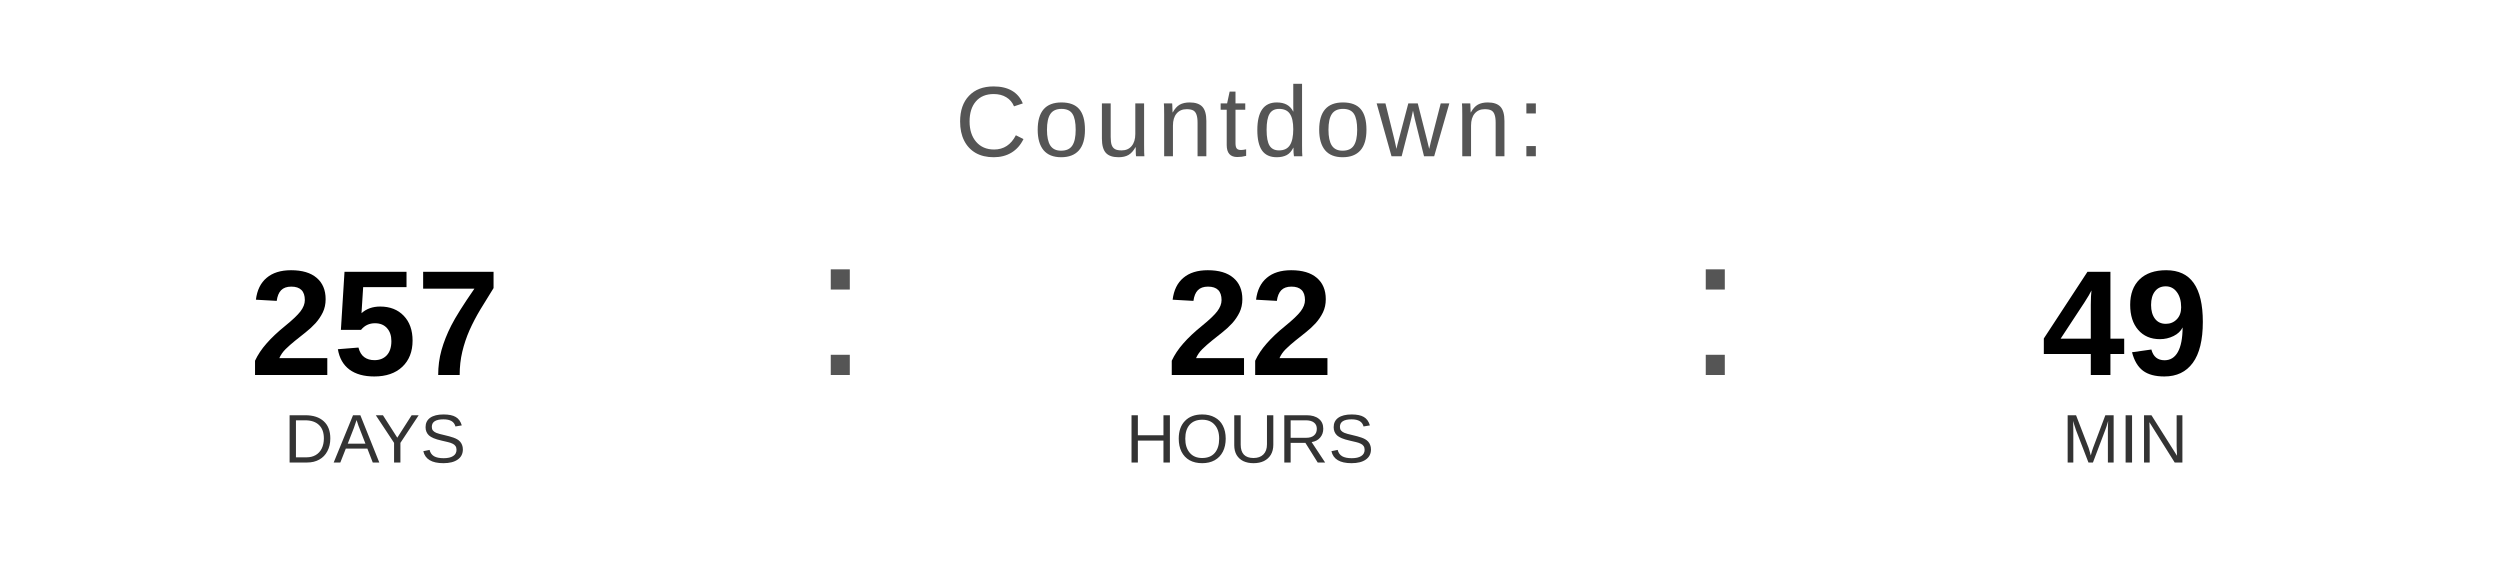
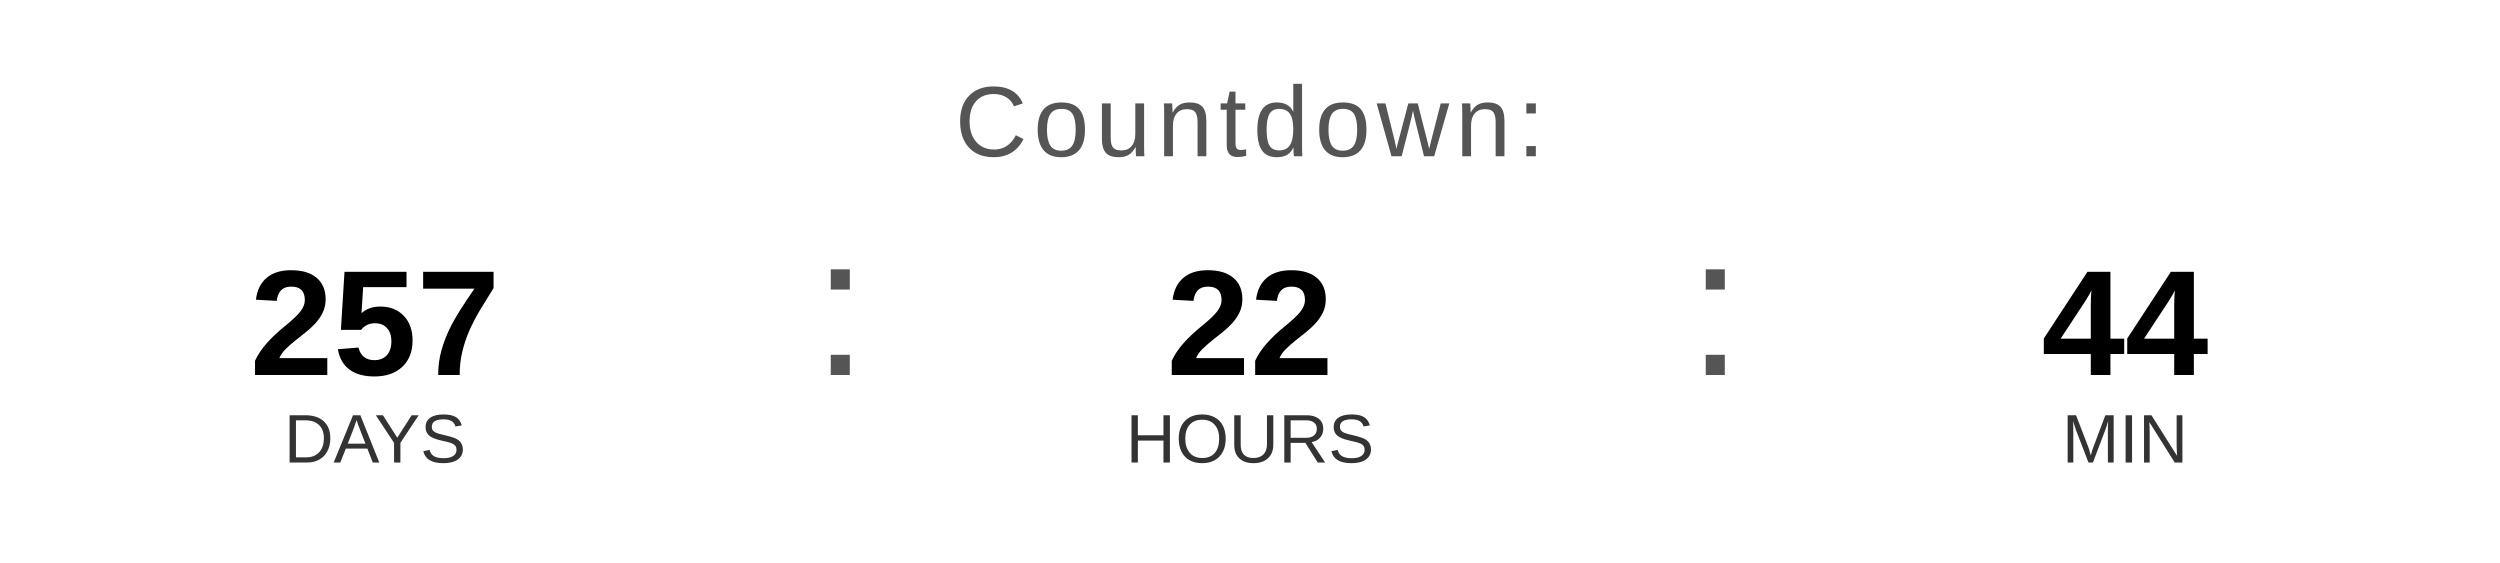
<svg xmlns="http://www.w3.org/2000/svg" width="400" height="90" viewBox="0 0 400 90">
  <text x="200" y="25" font-family="Arial, Helvetica, sans-serif" font-size="16" fill="#555555" text-anchor="middle" letter-spacing="1">
    Countdown:
  </text>
  <text x="60" y="60" font-family="Arial, Helvetica, sans-serif" font-size="24" font-weight="bold" fill="#000000" text-anchor="middle">257</text>
  <text x="60" y="74" font-family="Arial, Helvetica, sans-serif" font-size="11" fill="#333333" text-anchor="middle">DAYS</text>
  <text x="130" y="60" font-family="Arial, sans-serif" font-size="32" fill="#555555">:</text>
  <text x="200" y="60" font-family="Arial, Helvetica, sans-serif" font-size="24" font-weight="bold" fill="#000000" text-anchor="middle">22</text>
  <text x="200" y="74" font-family="Arial, Helvetica, sans-serif" font-size="11" fill="#333333" text-anchor="middle">HOURS</text>
  <text x="270" y="60" font-family="Arial, sans-serif" font-size="32" fill="#555555">:</text>
-   <text x="340" y="60" font-family="Arial, Helvetica, sans-serif" font-size="24" font-weight="bold" fill="#000000" text-anchor="middle">49</text>
+   <text x="340" y="60" font-family="Arial, Helvetica, sans-serif" font-size="24" font-weight="bold" fill="#000000" text-anchor="middle">44</text>
  <text x="340" y="74" font-family="Arial, Helvetica, sans-serif" font-size="11" fill="#333333" text-anchor="middle">MIN</text>
</svg>
